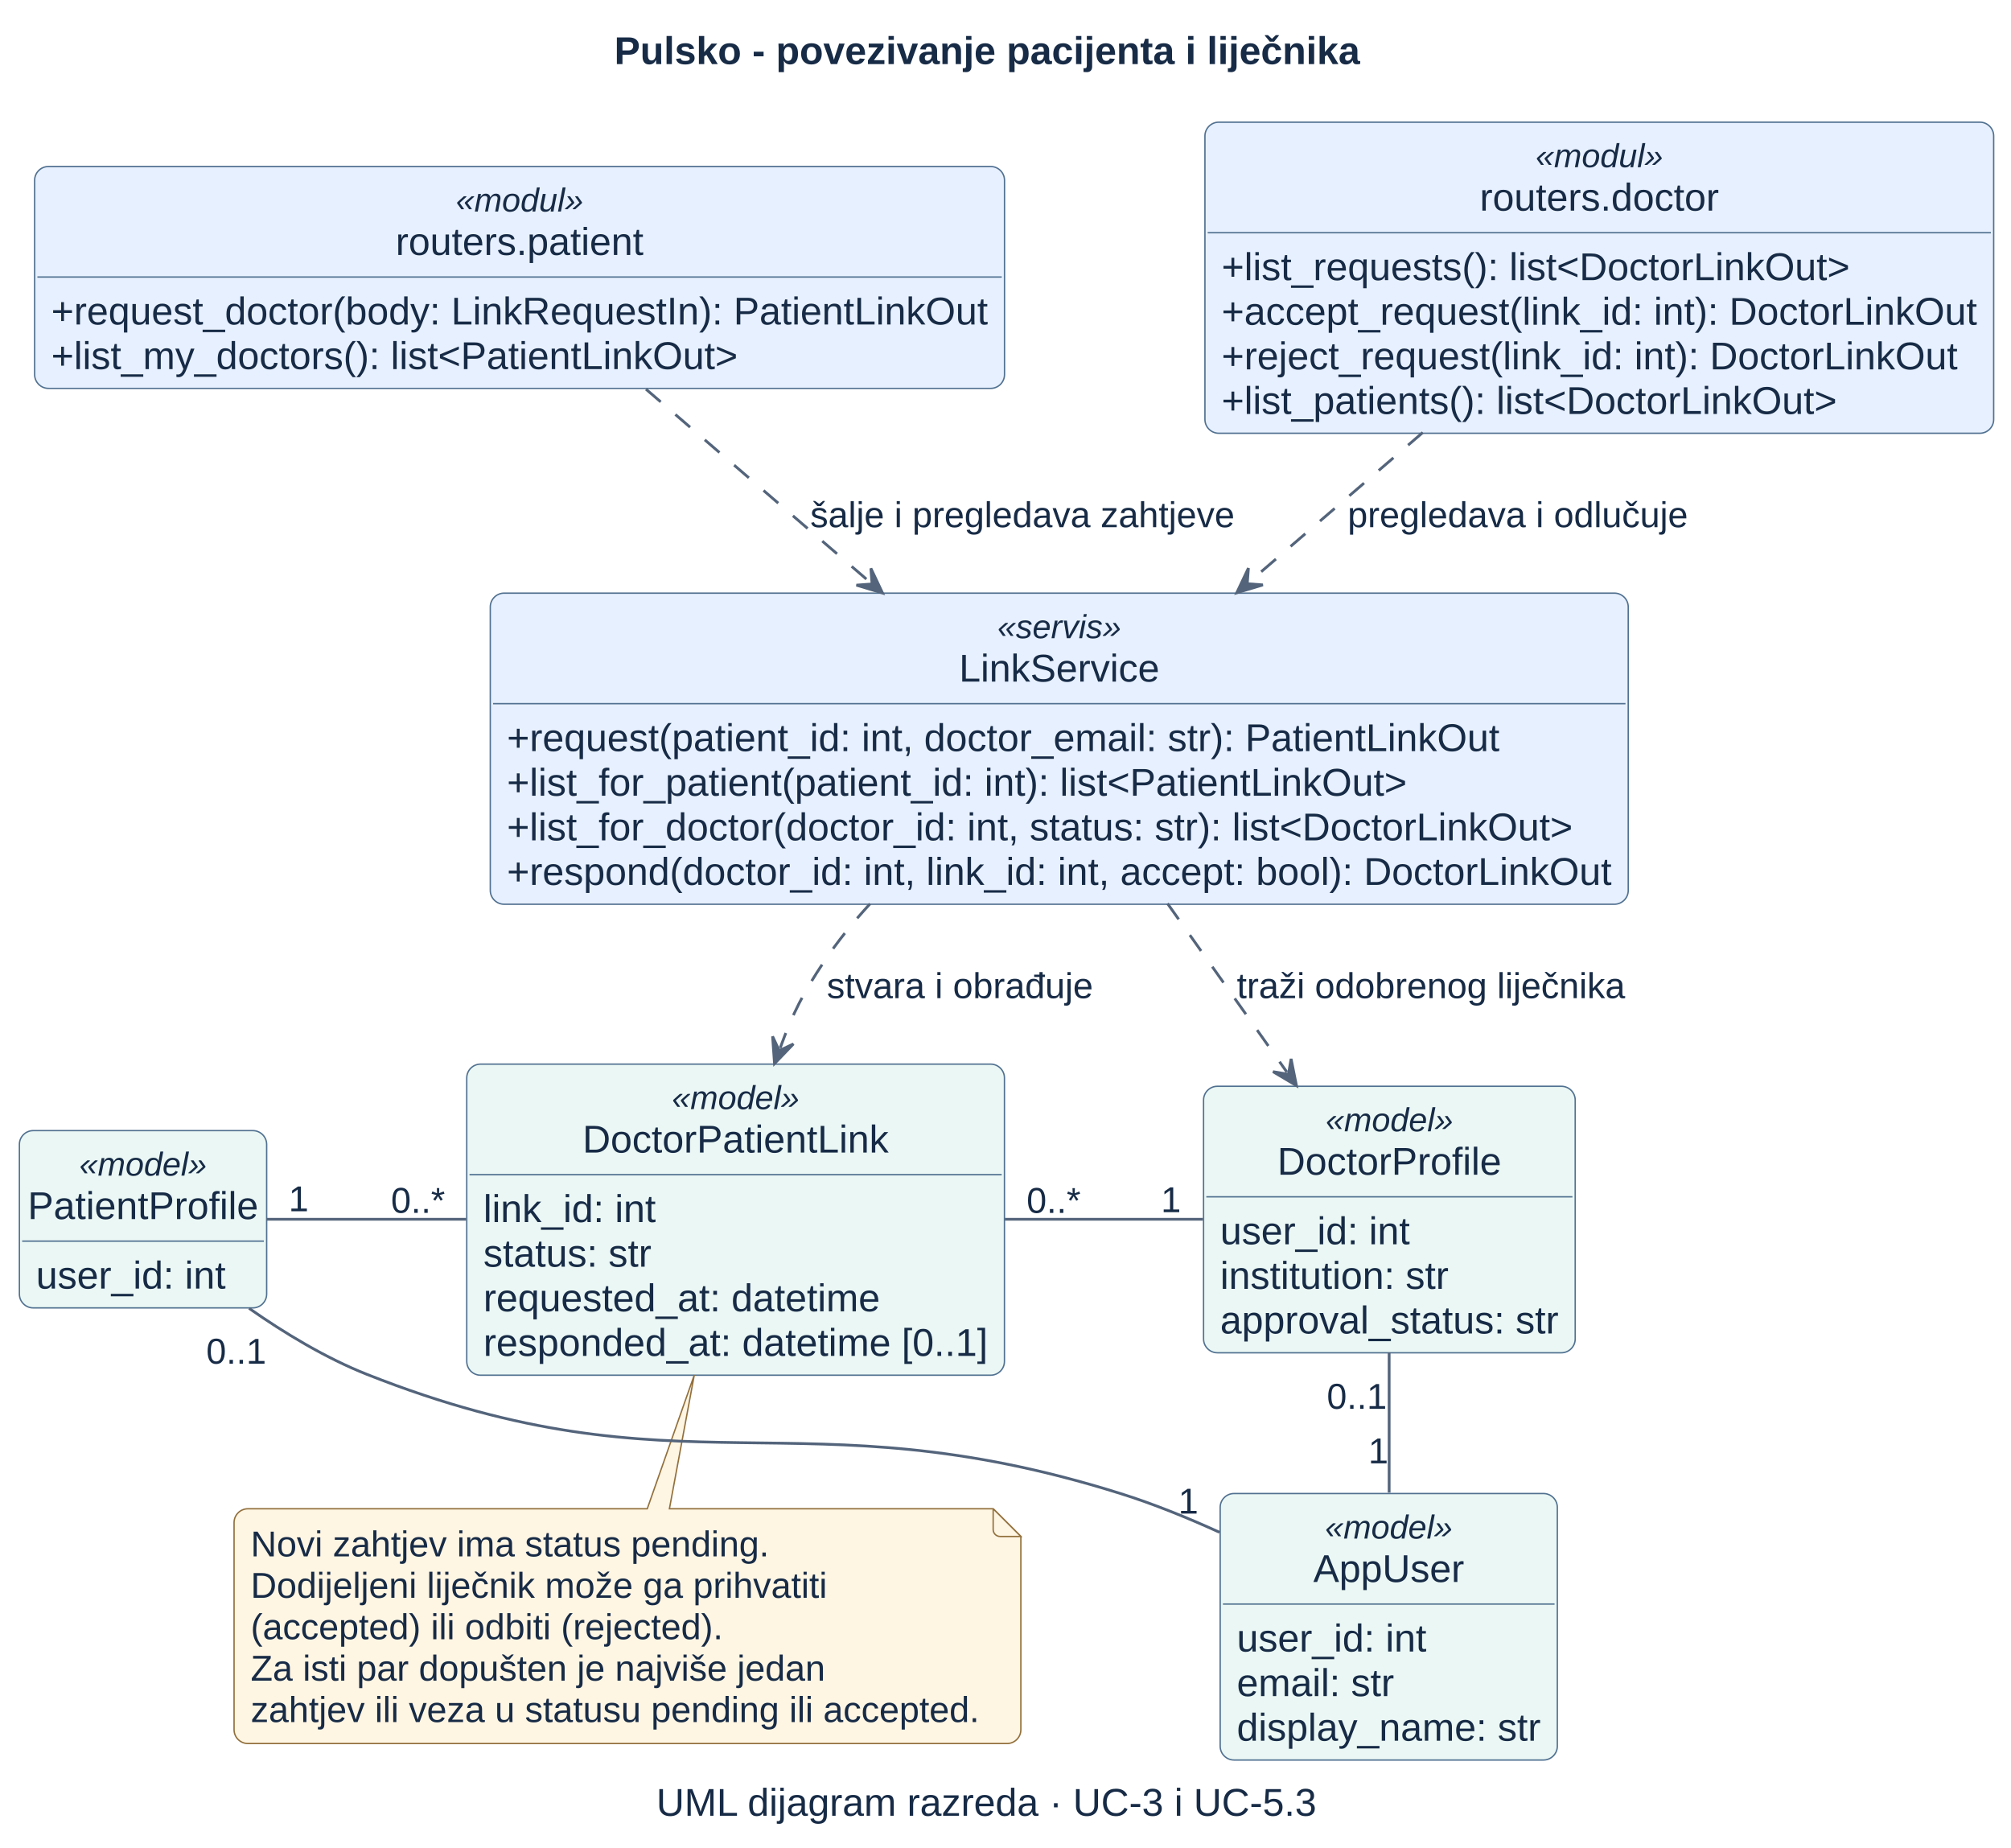
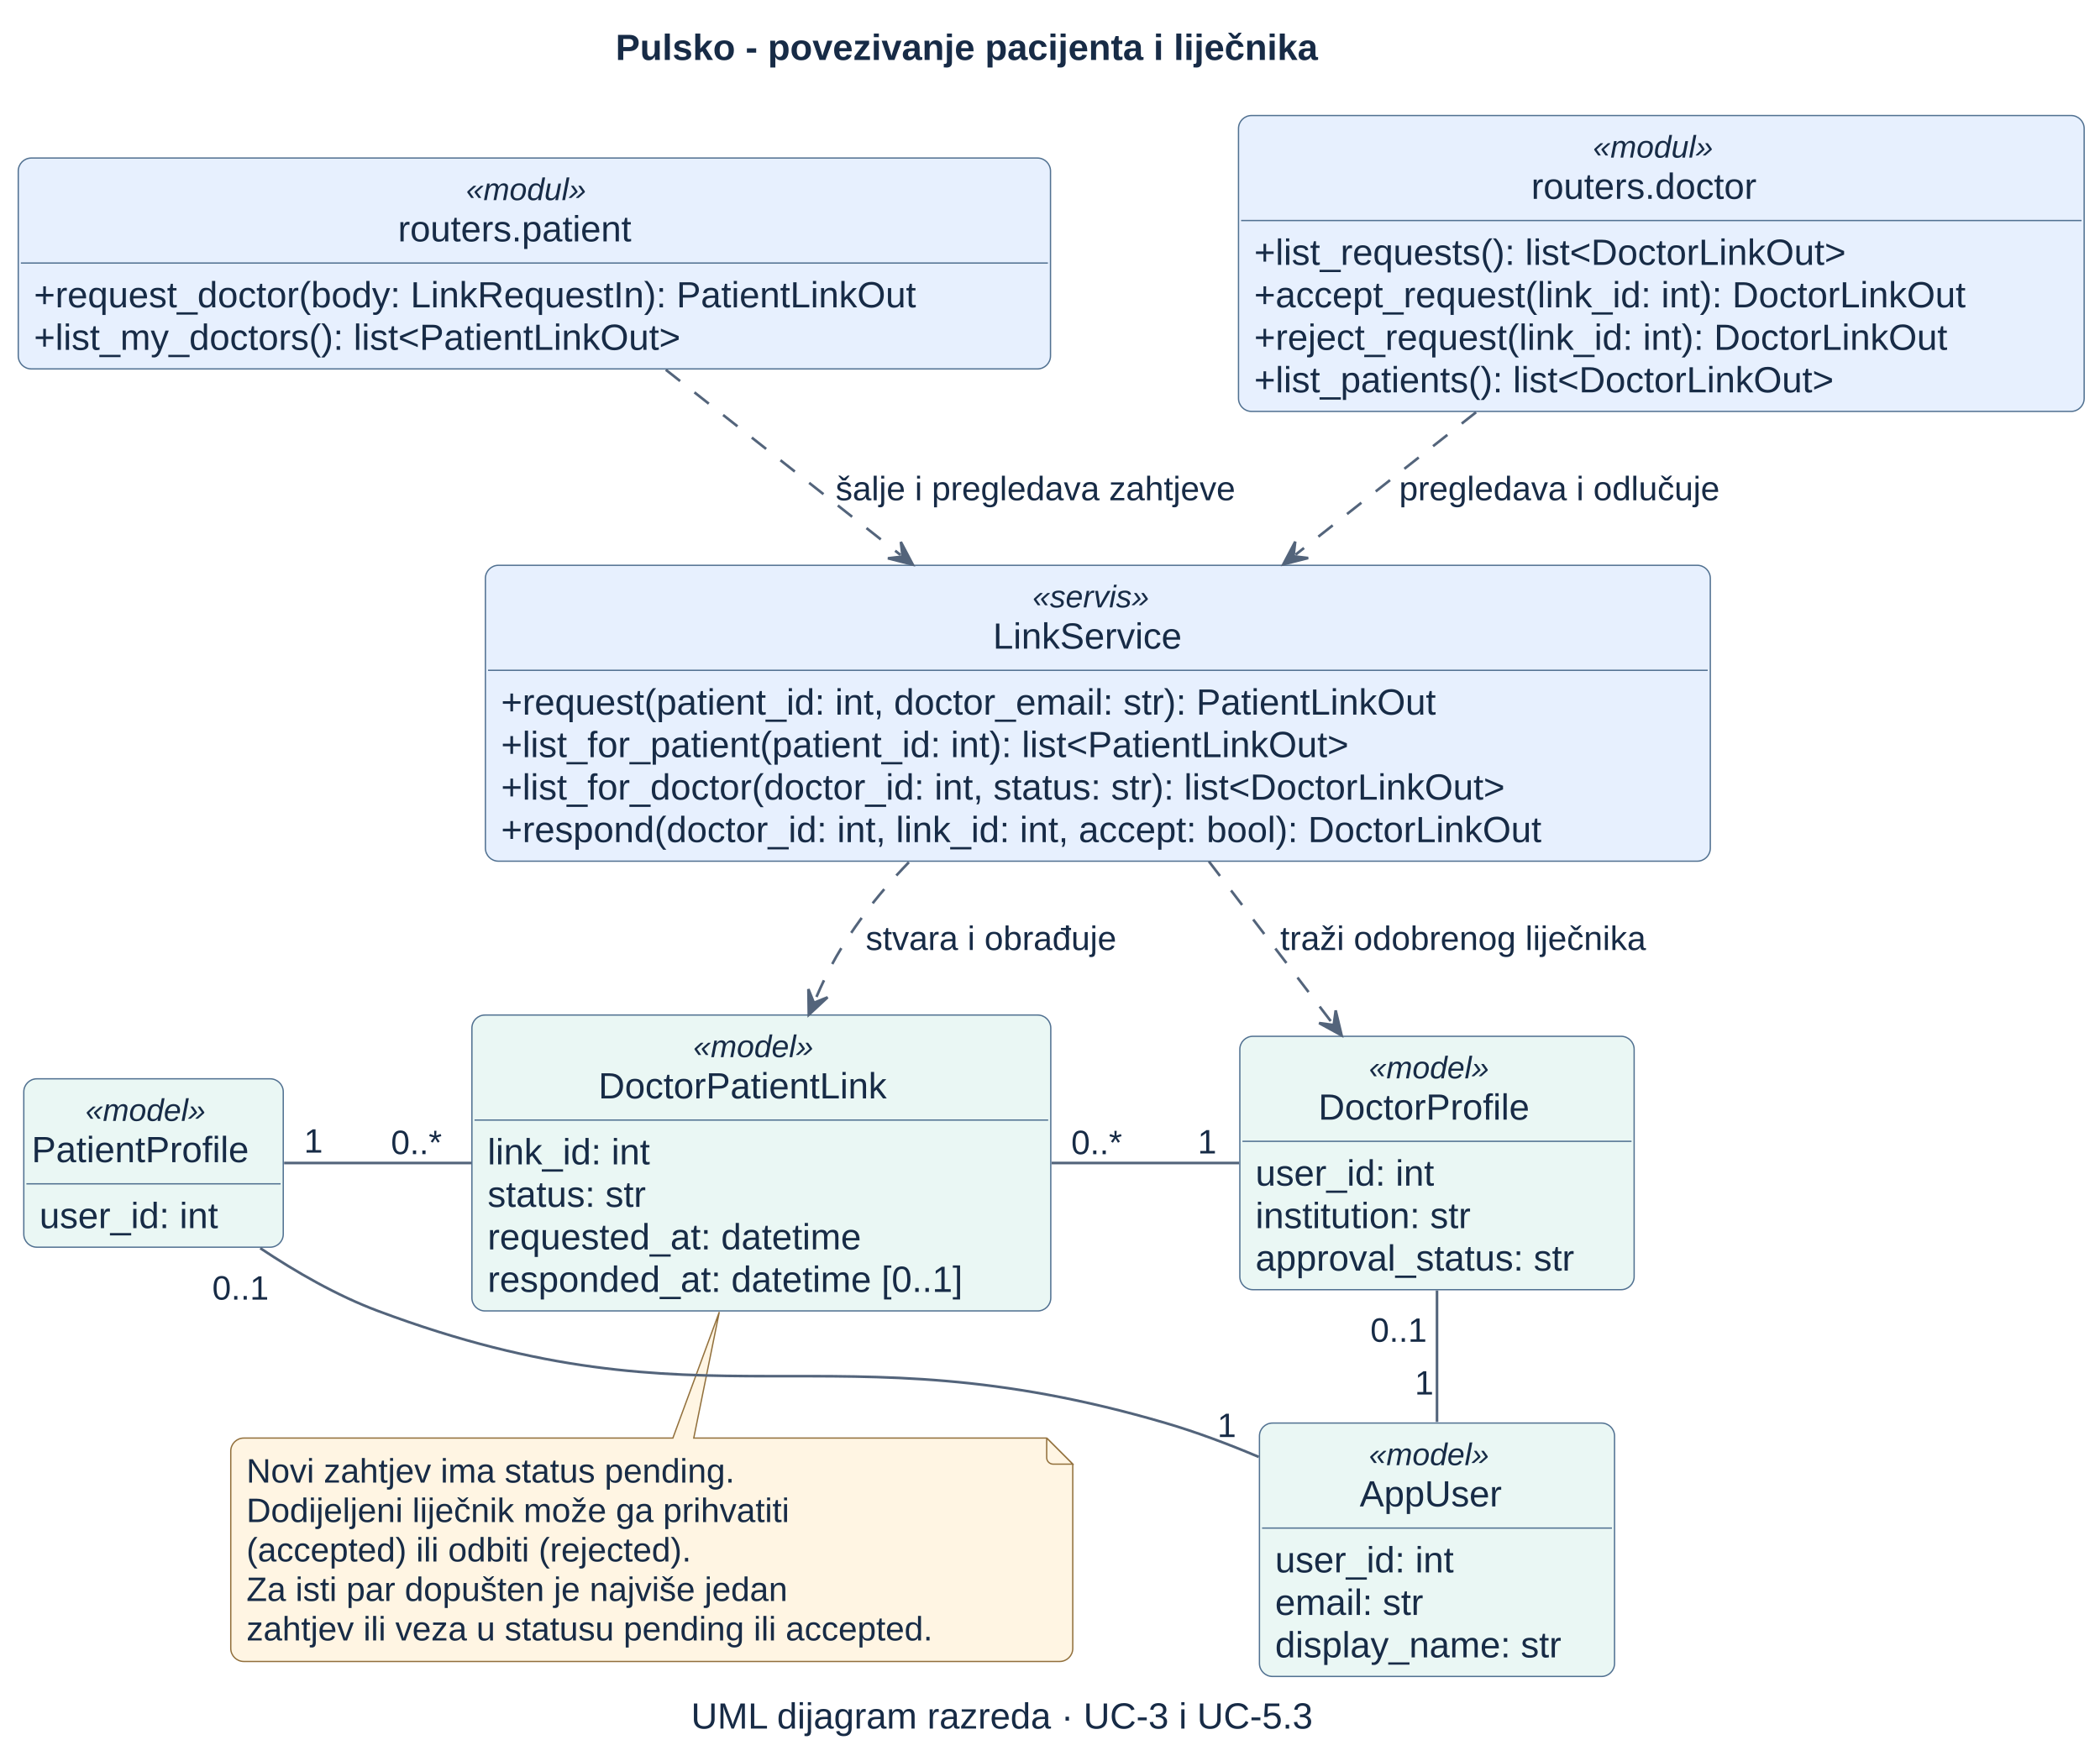
- <svg xmlns="http://www.w3.org/2000/svg" contentStyleType="text/css" data-diagram-type="CLASS" height="667px" preserveAspectRatio="none" style="width:726px;height:667px;background:#FFFFFF;" version="1.1" viewBox="0 0 726 667" width="726px" zoomAndPan="magnify">
+ <svg xmlns="http://www.w3.org/2000/svg" contentStyleType="text/css" data-diagram-type="CLASS" height="675px" preserveAspectRatio="none" style="width:805px;height:675px;background:#FFFFFF;" version="1.1" viewBox="0 0 805 675" width="805px" zoomAndPan="magnify">
  <defs />
  <g>
    <g class="title" data-source-line="20">
-       <text fill="#172B46" font-family="Arial" font-size="14" font-weight="bold" lengthAdjust="spacing" textLength="269.213" x="221.767" y="23.132">Pulsko - povezivanje pacijenta i liječnika</text>
+       <text fill="#172B46" font-family="Arial" font-size="14" font-weight="bold" lengthAdjust="spacing" textLength="319.99" x="235.97" y="22.995">Pulsko - povezivanje pacijenta i liječnika</text>
    </g>
    <g class="entity" data-entity="PatientRoutes" data-source-line="23" data-uid="ent0002" id="entity_PatientRoutes">
-       <rect fill="#E7F0FE" height="80.095" rx="5" ry="5" style="stroke:#517191;stroke-width:0.5;" width="350.147" x="12.5" y="60.099" />
-       <text fill="#172B46" font-family="Arial" font-size="12" font-style="italic" lengthAdjust="spacing" textLength="46.031" x="164.558" y="76.355">«modul»</text>
-       <text fill="#172B46" font-family="Arial" font-size="14" lengthAdjust="spacing" textLength="89.496" x="142.825" y="92.029">routers.patient</text>
-       <line style="stroke:#517191;stroke-width:0.5;" x1="13.5" x2="361.647" y1="99.996" y2="99.996" />
-       <text fill="#172B46" font-family="Arial" font-size="14" lengthAdjust="spacing" textLength="338.147" x="18.5" y="117.128">+request_doctor(body: LinkRequestIn): PatientLinkOut</text>
-       <text fill="#172B46" font-family="Arial" font-size="14" lengthAdjust="spacing" textLength="247.83" x="18.5" y="133.227">+list_my_doctors(): list&lt;PatientLinkOut&gt;</text>
+       <rect fill="#E7F0FE" height="80.859" rx="5" ry="5" style="stroke:#517191;stroke-width:0.5;" width="395.694" x="7" y="60.597" />
+       <text fill="#172B46" font-family="Arial" font-size="12" font-style="italic" lengthAdjust="spacing" textLength="52.4" x="178.647" y="76.736">«modul»</text>
+       <text fill="#172B46" font-family="Arial" font-size="14" lengthAdjust="spacing" textLength="104.617" x="152.539" y="92.561">routers.patient</text>
+       <line style="stroke:#517191;stroke-width:0.5;" x1="8" x2="401.694" y1="100.862" y2="100.862" />
+       <text fill="#172B46" font-family="Arial" font-size="14" lengthAdjust="spacing" textLength="383.694" x="13" y="117.858">+request_doctor(body: LinkRequestIn): PatientLinkOut</text>
+       <text fill="#172B46" font-family="Arial" font-size="14" lengthAdjust="spacing" textLength="288.012" x="13" y="134.155">+list_my_doctors(): list&lt;PatientLinkOut&gt;</text>
    </g>
    <g class="entity" data-entity="DoctorRoutes" data-source-line="28" data-uid="ent0003" id="entity_DoctorRoutes">
-       <rect fill="#E7F0FE" height="112.292" rx="5" ry="5" style="stroke:#517191;stroke-width:0.5;" width="284.747" x="435" y="44.099" />
-       <text fill="#172B46" font-family="Arial" font-size="12" font-style="italic" lengthAdjust="spacing" textLength="46.031" x="554.358" y="60.355">«modul»</text>
-       <text fill="#172B46" font-family="Arial" font-size="14" lengthAdjust="spacing" textLength="86.372" x="534.188" y="76.029">routers.doctor</text>
-       <line style="stroke:#517191;stroke-width:0.5;" x1="436" x2="718.747" y1="83.996" y2="83.996" />
-       <text fill="#172B46" font-family="Arial" font-size="14" lengthAdjust="spacing" textLength="226.816" x="441" y="101.128">+list_requests(): list&lt;DoctorLinkOut&gt;</text>
-       <text fill="#172B46" font-family="Arial" font-size="14" lengthAdjust="spacing" textLength="272.747" x="441" y="117.227">+accept_request(link_id: int): DoctorLinkOut</text>
-       <text fill="#172B46" font-family="Arial" font-size="14" lengthAdjust="spacing" textLength="265.733" x="441" y="133.325">+reject_request(link_id: int): DoctorLinkOut</text>
-       <text fill="#172B46" font-family="Arial" font-size="14" lengthAdjust="spacing" textLength="222.154" x="441" y="149.424">+list_patients(): list&lt;DoctorLinkOut&gt;</text>
+       <rect fill="#E7F0FE" height="113.453" rx="5" ry="5" style="stroke:#517191;stroke-width:0.5;" width="324.17" x="474.76" y="44.297" />
+       <text fill="#172B46" font-family="Arial" font-size="12" font-style="italic" lengthAdjust="spacing" textLength="52.4" x="610.645" y="60.435">«modul»</text>
+       <text fill="#172B46" font-family="Arial" font-size="14" lengthAdjust="spacing" textLength="99.757" x="586.966" y="76.261">routers.doctor</text>
+       <line style="stroke:#517191;stroke-width:0.5;" x1="475.76" x2="797.93" y1="84.562" y2="84.562" />
+       <text fill="#172B46" font-family="Arial" font-size="14" lengthAdjust="spacing" textLength="265.132" x="480.76" y="101.558">+list_requests(): list&lt;DoctorLinkOut&gt;</text>
+       <text fill="#172B46" font-family="Arial" font-size="14" lengthAdjust="spacing" textLength="312.17" x="480.76" y="117.855">+accept_request(link_id: int): DoctorLinkOut</text>
+       <text fill="#172B46" font-family="Arial" font-size="14" lengthAdjust="spacing" textLength="305.266" x="480.76" y="134.151">+reject_request(link_id: int): DoctorLinkOut</text>
+       <text fill="#172B46" font-family="Arial" font-size="14" lengthAdjust="spacing" textLength="261.427" x="480.76" y="150.448">+list_patients(): list&lt;DoctorLinkOut&gt;</text>
    </g>
    <g class="entity" data-entity="LinkService" data-source-line="35" data-uid="ent0004" id="entity_LinkService">
-       <rect fill="#E7F0FE" height="112.292" rx="5" ry="5" style="stroke:#517191;stroke-width:0.5;" width="410.822" x="177" y="214.099" />
-       <text fill="#172B46" font-family="Arial" font-size="12" font-style="italic" lengthAdjust="spacing" textLength="44.684" x="360.069" y="230.355">«servis»</text>
-       <text fill="#172B46" font-family="Arial" font-size="14" lengthAdjust="spacing" textLength="72.365" x="346.228" y="246.029">LinkService</text>
-       <line style="stroke:#517191;stroke-width:0.5;" x1="178" x2="586.822" y1="253.996" y2="253.996" />
-       <text fill="#172B46" font-family="Arial" font-size="14" lengthAdjust="spacing" textLength="358.353" x="183" y="271.128">+request(patient_id: int, doctor_email: str): PatientLinkOut</text>
-       <text fill="#172B46" font-family="Arial" font-size="14" lengthAdjust="spacing" textLength="324.912" x="183" y="287.227">+list_for_patient(patient_id: int): list&lt;PatientLinkOut&gt;</text>
-       <text fill="#172B46" font-family="Arial" font-size="14" lengthAdjust="spacing" textLength="384.774" x="183" y="303.325">+list_for_doctor(doctor_id: int, status: str): list&lt;DoctorLinkOut&gt;</text>
-       <text fill="#172B46" font-family="Arial" font-size="14" lengthAdjust="spacing" textLength="398.822" x="183" y="319.424">+respond(doctor_id: int, link_id: int, accept: bool): DoctorLinkOut</text>
+       <rect fill="#E7F0FE" height="113.453" rx="5" ry="5" style="stroke:#517191;stroke-width:0.5;" width="469.55" x="186.07" y="216.757" />
+       <text fill="#172B46" font-family="Arial" font-size="12" font-style="italic" lengthAdjust="spacing" textLength="50.068" x="395.811" y="232.895">«servis»</text>
+       <text fill="#172B46" font-family="Arial" font-size="14" lengthAdjust="spacing" textLength="80.411" x="380.639" y="248.721">LinkService</text>
+       <line style="stroke:#517191;stroke-width:0.5;" x1="187.07" x2="654.62" y1="257.022" y2="257.022" />
+       <text fill="#172B46" font-family="Arial" font-size="14" lengthAdjust="spacing" textLength="412.966" x="192.07" y="274.018">+request(patient_id: int, doctor_email: str): PatientLinkOut</text>
+       <text fill="#172B46" font-family="Arial" font-size="14" lengthAdjust="spacing" textLength="379.921" x="192.07" y="290.315">+list_for_patient(patient_id: int): list&lt;PatientLinkOut&gt;</text>
+       <text fill="#172B46" font-family="Arial" font-size="14" lengthAdjust="spacing" textLength="447.303" x="192.07" y="306.611">+list_for_doctor(doctor_id: int, status: str): list&lt;DoctorLinkOut&gt;</text>
+       <text fill="#172B46" font-family="Arial" font-size="14" lengthAdjust="spacing" textLength="457.55" x="192.07" y="322.908">+respond(doctor_id: int, link_id: int, accept: bool): DoctorLinkOut</text>
    </g>
    <g class="entity" data-entity="PatientProfile" data-source-line="42" data-uid="ent0005" id="entity_PatientProfile">
-       <rect fill="#EAF7F4" height="63.996" rx="5" ry="5" style="stroke:#517191;stroke-width:0.5;" width="89.269" x="7" y="408.099" />
-       <text fill="#172B46" font-family="Arial" font-size="12" font-style="italic" lengthAdjust="spacing" textLength="46.031" x="28.619" y="424.354">«model»</text>
-       <text fill="#172B46" font-family="Arial" font-size="14" lengthAdjust="spacing" textLength="83.269" x="10" y="440.029">PatientProfile</text>
-       <line style="stroke:#517191;stroke-width:0.5;" x1="8" x2="95.269" y1="447.996" y2="447.996" />
-       <text fill="#172B46" font-family="Arial" font-size="14" lengthAdjust="spacing" textLength="68.482" x="13" y="465.128">user_id: int</text>
+       <rect fill="#EAF7F4" height="64.562" rx="5" ry="5" style="stroke:#517191;stroke-width:0.5;" width="99.461" x="9.12" y="413.657" />
+       <text fill="#172B46" font-family="Arial" font-size="12" font-style="italic" lengthAdjust="spacing" textLength="52.178" x="32.762" y="429.796">«model»</text>
+       <text fill="#172B46" font-family="Arial" font-size="14" lengthAdjust="spacing" textLength="93.461" x="12.12" y="445.621">PatientProfile</text>
+       <line style="stroke:#517191;stroke-width:0.5;" x1="10.12" x2="107.581" y1="453.923" y2="453.923" />
+       <text fill="#172B46" font-family="Arial" font-size="14" lengthAdjust="spacing" textLength="77.731" x="15.12" y="470.918">user_id: int</text>
    </g>
    <g class="entity" data-entity="DoctorPatientLink" data-source-line="46" data-uid="ent0006" id="entity_DoctorPatientLink">
-       <rect fill="#EAF7F4" height="112.292" rx="5" ry="5" style="stroke:#517191;stroke-width:0.5;" width="194.123" x="168.5" y="384.099" />
-       <text fill="#172B46" font-family="Arial" font-size="12" font-style="italic" lengthAdjust="spacing" textLength="46.031" x="242.546" y="400.354">«model»</text>
-       <text fill="#172B46" font-family="Arial" font-size="14" lengthAdjust="spacing" textLength="110.503" x="210.31" y="416.029">DoctorPatientLink</text>
-       <line style="stroke:#517191;stroke-width:0.5;" x1="169.5" x2="361.623" y1="423.996" y2="423.996" />
-       <text fill="#172B46" font-family="Arial" font-size="14" lengthAdjust="spacing" textLength="62.255" x="174.5" y="441.128">link_id: int</text>
-       <text fill="#172B46" font-family="Arial" font-size="14" lengthAdjust="spacing" textLength="60.683" x="174.5" y="457.227">status: str</text>
-       <text fill="#172B46" font-family="Arial" font-size="14" lengthAdjust="spacing" textLength="143.206" x="174.5" y="473.325">requested_at: datetime</text>
-       <text fill="#172B46" font-family="Arial" font-size="14" lengthAdjust="spacing" textLength="182.123" x="174.5" y="489.424">responded_at: datetime [0..1]</text>
+       <rect fill="#EAF7F4" height="113.453" rx="5" ry="5" style="stroke:#517191;stroke-width:0.5;" width="221.898" x="180.9" y="389.207" />
+       <text fill="#172B46" font-family="Arial" font-size="12" font-style="italic" lengthAdjust="spacing" textLength="52.178" x="265.76" y="405.346">«model»</text>
+       <text fill="#172B46" font-family="Arial" font-size="14" lengthAdjust="spacing" textLength="124.899" x="229.399" y="421.171">DoctorPatientLink</text>
+       <line style="stroke:#517191;stroke-width:0.5;" x1="181.9" x2="401.798" y1="429.473" y2="429.473" />
+       <text fill="#172B46" font-family="Arial" font-size="14" lengthAdjust="spacing" textLength="71.955" x="186.9" y="446.468">link_id: int</text>
+       <text fill="#172B46" font-family="Arial" font-size="14" lengthAdjust="spacing" textLength="70.725" x="186.9" y="462.764">status: str</text>
+       <text fill="#172B46" font-family="Arial" font-size="14" lengthAdjust="spacing" textLength="164.459" x="186.9" y="479.061">requested_at: datetime</text>
+       <text fill="#172B46" font-family="Arial" font-size="14" lengthAdjust="spacing" textLength="209.898" x="186.9" y="495.358">responded_at: datetime [0..1]</text>
    </g>
    <g class="entity" data-entity="DoctorProfile" data-source-line="53" data-uid="ent0007" id="entity_DoctorProfile">
-       <rect fill="#EAF7F4" height="96.193" rx="5" ry="5" style="stroke:#517191;stroke-width:0.5;" width="134.172" x="434.5" y="392.099" />
-       <text fill="#172B46" font-family="Arial" font-size="12" font-style="italic" lengthAdjust="spacing" textLength="46.031" x="478.57" y="408.354">«model»</text>
-       <text fill="#172B46" font-family="Arial" font-size="14" lengthAdjust="spacing" textLength="80.917" x="461.127" y="424.029">DoctorProfile</text>
-       <line style="stroke:#517191;stroke-width:0.5;" x1="435.5" x2="567.672" y1="431.996" y2="431.996" />
-       <text fill="#172B46" font-family="Arial" font-size="14" lengthAdjust="spacing" textLength="68.482" x="440.5" y="449.128">user_id: int</text>
-       <text fill="#172B46" font-family="Arial" font-size="14" lengthAdjust="spacing" textLength="82.476" x="440.5" y="465.227">institution: str</text>
-       <text fill="#172B46" font-family="Arial" font-size="14" lengthAdjust="spacing" textLength="122.172" x="440.5" y="481.325">approval_status: str</text>
+       <rect fill="#EAF7F4" height="97.156" rx="5" ry="5" style="stroke:#517191;stroke-width:0.5;" width="151.152" x="475.27" y="397.357" />
+       <text fill="#172B46" font-family="Arial" font-size="12" font-style="italic" lengthAdjust="spacing" textLength="52.178" x="524.757" y="413.495">«model»</text>
+       <text fill="#172B46" font-family="Arial" font-size="14" lengthAdjust="spacing" textLength="90.939" x="505.377" y="429.321">DoctorProfile</text>
+       <line style="stroke:#517191;stroke-width:0.5;" x1="476.27" x2="625.422" y1="437.623" y2="437.623" />
+       <text fill="#172B46" font-family="Arial" font-size="14" lengthAdjust="spacing" textLength="77.731" x="481.27" y="454.618">user_id: int</text>
+       <text fill="#172B46" font-family="Arial" font-size="14" lengthAdjust="spacing" textLength="98.321" x="481.27" y="470.914">institution: str</text>
+       <text fill="#172B46" font-family="Arial" font-size="14" lengthAdjust="spacing" textLength="139.152" x="481.27" y="487.211">approval_status: str</text>
    </g>
    <g class="entity" data-entity="AppUser" data-source-line="59" data-uid="ent0008" id="entity_AppUser">
-       <rect fill="#EAF7F4" height="96.193" rx="5" ry="5" style="stroke:#517191;stroke-width:0.5;" width="121.717" x="440.5" y="539.099" />
-       <text fill="#172B46" font-family="Arial" font-size="12" font-style="italic" lengthAdjust="spacing" textLength="46.031" x="478.343" y="555.355">«model»</text>
-       <text fill="#172B46" font-family="Arial" font-size="14" lengthAdjust="spacing" textLength="54.469" x="474.124" y="571.029">AppUser</text>
-       <line style="stroke:#517191;stroke-width:0.5;" x1="441.5" x2="561.217" y1="578.996" y2="578.996" />
-       <text fill="#172B46" font-family="Arial" font-size="14" lengthAdjust="spacing" textLength="68.482" x="446.5" y="596.128">user_id: int</text>
-       <text fill="#172B46" font-family="Arial" font-size="14" lengthAdjust="spacing" textLength="56.786" x="446.5" y="612.227">email: str</text>
-       <text fill="#172B46" font-family="Arial" font-size="14" lengthAdjust="spacing" textLength="109.717" x="446.5" y="628.325">display_name: str</text>
+       <rect fill="#EAF7F4" height="97.156" rx="5" ry="5" style="stroke:#517191;stroke-width:0.5;" width="136.12" x="482.79" y="545.657" />
+       <text fill="#172B46" font-family="Arial" font-size="12" font-style="italic" lengthAdjust="spacing" textLength="52.178" x="524.761" y="561.795">«model»</text>
+       <text fill="#172B46" font-family="Arial" font-size="14" lengthAdjust="spacing" textLength="59.261" x="521.22" y="577.621">AppUser</text>
+       <line style="stroke:#517191;stroke-width:0.5;" x1="483.79" x2="617.91" y1="585.923" y2="585.923" />
+       <text fill="#172B46" font-family="Arial" font-size="14" lengthAdjust="spacing" textLength="77.731" x="488.79" y="602.918">user_id: int</text>
+       <text fill="#172B46" font-family="Arial" font-size="14" lengthAdjust="spacing" textLength="66.315" x="488.79" y="619.215">email: str</text>
+       <text fill="#172B46" font-family="Arial" font-size="14" lengthAdjust="spacing" textLength="124.12" x="488.79" y="635.511">display_name: str</text>
    </g>
    <g class="entity" data-entity="GMN17" data-source-line="76" data-uid="ent0018" id="entity_GMN17">
-       <path d="M84.5,549.599 L84.5,624.342 A5,5 0 0 0 89.5,629.342 L363.547,629.342 A5,5 0 0 0 368.547,624.342 L368.547,554.599 L358.547,544.599 L241.67,544.599 L250.64,496.329 L233.67,544.599 L89.5,544.599 A5,5 0 0 0 84.5,549.599" fill="#FFF5E3" style="stroke:#92703C;stroke-width:0.5;" />
-       <path d="M358.547,544.599 L358.547,552.099 A2.5,2.5 0 0 0 361.047,554.599 L368.547,554.599 L358.547,544.599" fill="#FFF5E3" style="stroke:#92703C;stroke-width:0.5;" />
-       <text fill="#172B46" font-family="Arial" font-size="13" lengthAdjust="spacing" textLength="187.154" x="90.5" y="561.793">Novi zahtjev ima status pending.</text>
-       <text fill="#172B46" font-family="Arial" font-size="13" lengthAdjust="spacing" textLength="208.095" x="90.5" y="576.741">Dodijeljeni liječnik može ga prihvatiti</text>
-       <text fill="#172B46" font-family="Arial" font-size="13" lengthAdjust="spacing" textLength="170.517" x="90.5" y="591.69">(accepted) ili odbiti (rejected).</text>
-       <text fill="#172B46" font-family="Arial" font-size="13" lengthAdjust="spacing" textLength="207.403" x="90.5" y="606.639">Za isti par dopušten je najviše jedan</text>
-       <text fill="#172B46" font-family="Arial" font-size="13" lengthAdjust="spacing" textLength="263.047" x="90.5" y="621.587">zahtjev ili veza u statusu pending ili accepted.</text>
+       <path d="M88.46,556.407 L88.46,632.071 A5,5 0 0 0 93.46,637.071 L406.228,637.071 A5,5 0 0 0 411.228,632.071 L411.228,561.407 L401.228,551.407 L265.94,551.407 L275.73,503.077 L257.94,551.407 L93.46,551.407 A5,5 0 0 0 88.46,556.407" fill="#FFF5E3" style="stroke:#92703C;stroke-width:0.5;" />
+       <path d="M401.228,551.407 L401.228,558.907 A2.5,2.5 0 0 0 403.728,561.407 L411.228,561.407 L401.228,551.407" fill="#FFF5E3" style="stroke:#92703C;stroke-width:0.5;" />
+       <text fill="#172B46" font-family="Arial" font-size="13" lengthAdjust="spacing" textLength="214.106" x="94.46" y="568.474">Novi zahtjev ima status pending.</text>
+       <text fill="#172B46" font-family="Arial" font-size="13" lengthAdjust="spacing" textLength="240.583" x="94.46" y="583.607">Dodijeljeni liječnik može ga prihvatiti</text>
+       <text fill="#172B46" font-family="Arial" font-size="13" lengthAdjust="spacing" textLength="197.736" x="94.46" y="598.739">(accepted) ili odbiti (rejected).</text>
+       <text fill="#172B46" font-family="Arial" font-size="13" lengthAdjust="spacing" textLength="236.698" x="94.46" y="613.872">Za isti par dopušten je najviše jedan</text>
+       <text fill="#172B46" font-family="Arial" font-size="13" lengthAdjust="spacing" textLength="301.768" x="94.46" y="629.005">zahtjev ili veza u statusu pending ili accepted.</text>
    </g>
    <g class="link" data-entity-1="PatientRoutes" data-entity-2="LinkService" data-source-line="65" data-uid="lnk9" id="link_PatientRoutes_LinkService">
-       <path codeLine="65" d="M233.22,140.489 C258.66,162.409 286.185,186.111 314.065,210.141" fill="none" id="PatientRoutes-to-LinkService" style="stroke:#53647B;stroke-width:1;stroke-dasharray:7,7;" />
-       <polygon fill="#53647B" points="318.61,214.059,314.404,205.153,314.823,210.794,309.181,211.213,318.61,214.059" style="stroke:#53647B;stroke-width:1;" />
-       <text fill="#172B46" font-family="Arial" font-size="13" lengthAdjust="spacing" textLength="153.207" x="292.5" y="190.292">šalje i pregledava zahtjeve</text>
+       <path codeLine="65" d="M255.22,141.777 C283.39,164.007 314.25,188.359 345.2,212.789" fill="none" id="PatientRoutes-to-LinkService" style="stroke:#53647B;stroke-width:1;stroke-dasharray:7,7;" />
+       <polygon fill="#53647B" points="349.91,216.507,345.324,207.791,345.985,213.409,340.367,214.07,349.91,216.507" style="stroke:#53647B;stroke-width:1;" />
+       <text fill="#172B46" font-family="Arial" font-size="13" lengthAdjust="spacing" textLength="174.732" x="320.32" y="191.824">šalje i pregledava zahtjeve</text>
    </g>
    <g class="link" data-entity-1="DoctorRoutes" data-entity-2="LinkService" data-source-line="66" data-uid="lnk10" id="link_DoctorRoutes_LinkService">
-       <path codeLine="66" d="M513.65,156.109 C492.1,174.669 472.595,191.472 451.035,210.052" fill="none" id="DoctorRoutes-to-LinkService" style="stroke:#53647B;stroke-width:1;stroke-dasharray:7,7;" />
-       <polygon fill="#53647B" points="446.49,213.969,455.919,211.123,450.278,210.705,450.696,205.063,446.49,213.969" style="stroke:#53647B;stroke-width:1;" />
-       <text fill="#172B46" font-family="Arial" font-size="13" lengthAdjust="spacing" textLength="122.865" x="486.5" y="190.292">pregledava i odlučuje</text>
+       <path codeLine="66" d="M565.82,158.077 C542.09,176.807 520.36,193.95 496.63,212.679" fill="none" id="DoctorRoutes-to-LinkService" style="stroke:#53647B;stroke-width:1;stroke-dasharray:7,7;" />
+       <polygon fill="#53647B" points="491.92,216.397,501.463,213.961,495.845,213.299,496.506,207.681,491.92,216.397" style="stroke:#53647B;stroke-width:1;" />
+       <text fill="#172B46" font-family="Arial" font-size="13" lengthAdjust="spacing" textLength="140.264" x="536.32" y="191.824">pregledava i odlučuje</text>
    </g>
    <g class="link" data-entity-1="LinkService" data-entity-2="DoctorPatientLink" data-source-line="67" data-uid="lnk11" id="link_LinkService_DoctorPatientLink">
-       <path codeLine="67" d="M314.11,326.229 C308.01,332.849 302.33,339.849 297.5,347.099 C290.09,358.219 286.255,365.588 281.655,378.278" fill="none" id="LinkService-to-DoctorPatientLink" style="stroke:#53647B;stroke-width:1;stroke-dasharray:7,7;" />
-       <polygon fill="#53647B" points="279.61,383.919,286.438,376.82,281.314,379.218,278.917,374.094,279.61,383.919" style="stroke:#53647B;stroke-width:1;" />
-       <text fill="#172B46" font-family="Arial" font-size="13" lengthAdjust="spacing" textLength="96.11" x="298.5" y="360.293">stvara i obrađuje</text>
+       <path codeLine="67" d="M348.41,330.617 C342.04,337.167 336.05,344.067 330.85,351.207 C322.55,362.607 317.978,370.51 312.388,383.59" fill="none" id="LinkService-to-DoctorPatientLink" style="stroke:#53647B;stroke-width:1;stroke-dasharray:7,7;" />
+       <polygon fill="#53647B" points="310.03,389.107,317.245,382.403,311.995,384.509,309.889,379.259,310.03,389.107" style="stroke:#53647B;stroke-width:1;" />
+       <text fill="#172B46" font-family="Arial" font-size="13" lengthAdjust="spacing" textLength="110.335" x="331.85" y="364.274">stvara i obrađuje</text>
    </g>
    <g class="link" data-entity-1="LinkService" data-entity-2="DoctorProfile" data-source-line="68" data-uid="lnk12" id="link_LinkService_DoctorProfile">
-       <path codeLine="68" d="M421.47,326.109 C436.51,347.349 450.092,366.523 464.572,386.963" fill="none" id="LinkService-to-DoctorProfile" style="stroke:#53647B;stroke-width:1;stroke-dasharray:7,7;" />
-       <polygon fill="#53647B" points="468.04,391.859,466.101,382.202,465.15,387.779,459.574,386.827,468.04,391.859" style="stroke:#53647B;stroke-width:1;" />
-       <text fill="#172B46" font-family="Arial" font-size="13" lengthAdjust="spacing" textLength="140.194" x="446.5" y="360.293">traži odobrenog liječnika</text>
+       <path codeLine="68" d="M463.41,330.297 C479.85,351.847 494.831,371.496 510.651,392.236" fill="none" id="LinkService-to-DoctorProfile" style="stroke:#53647B;stroke-width:1;stroke-dasharray:7,7;" />
+       <polygon fill="#53647B" points="514.29,397.007,512.012,387.425,511.258,393.031,505.651,392.277,514.29,397.007" style="stroke:#53647B;stroke-width:1;" />
+       <text fill="#172B46" font-family="Arial" font-size="13" lengthAdjust="spacing" textLength="160.634" x="490.75" y="364.274">traži odobrenog liječnika</text>
    </g>
    <g class="link" data-entity-1="PatientProfile" data-entity-2="DoctorPatientLink" data-source-line="70" data-uid="lnk13" id="link_PatientProfile_DoctorPatientLink">
-       <path codeLine="70" d="M96.22,440.099 C120.25,440.099 144.27,440.099 168.3,440.099" fill="none" id="PatientProfile-DoctorPatientLink" style="stroke:#53647B;stroke-width:1;" />
-       <text fill="#172B46" font-family="Arial" font-size="13" lengthAdjust="spacing" textLength="7.23" x="104.203" y="437.212">1</text>
-       <text fill="#172B46" font-family="Arial" font-size="13" lengthAdjust="spacing" textLength="19.513" x="141.146" y="437.782">0..*</text>
+       <path codeLine="70" d="M108.91,445.937 C132.85,445.937 156.78,445.937 180.72,445.937" fill="none" id="PatientProfile-DoctorPatientLink" style="stroke:#53647B;stroke-width:1;" />
+       <text fill="#172B46" font-family="Arial" font-size="13" lengthAdjust="spacing" textLength="8.271" x="116.531" y="441.958">1</text>
+       <text fill="#172B46" font-family="Arial" font-size="13" lengthAdjust="spacing" textLength="23.036" x="149.865" y="442.528">0..*</text>
    </g>
    <g class="link" data-entity-1="DoctorPatientLink" data-entity-2="DoctorProfile" data-source-line="71" data-uid="lnk14" id="link_DoctorPatientLink_DoctorProfile">
-       <path codeLine="71" d="M362.76,440.099 C386.6,440.099 410.45,440.099 434.3,440.099" fill="none" id="DoctorPatientLink-DoctorProfile" style="stroke:#53647B;stroke-width:1;" />
-       <text fill="#172B46" font-family="Arial" font-size="13" lengthAdjust="spacing" textLength="19.513" x="370.615" y="437.803">0..*</text>
-       <text fill="#172B46" font-family="Arial" font-size="13" lengthAdjust="spacing" textLength="7.23" x="419.129" y="437.527">1</text>
+       <path codeLine="71" d="M403.14,445.937 C427.08,445.937 451.03,445.937 474.97,445.937" fill="none" id="DoctorPatientLink-DoctorProfile" style="stroke:#53647B;stroke-width:1;" />
+       <text fill="#172B46" font-family="Arial" font-size="13" lengthAdjust="spacing" textLength="23.036" x="410.624" y="442.551">0..*</text>
+       <text fill="#172B46" font-family="Arial" font-size="13" lengthAdjust="spacing" textLength="8.271" x="459.12" y="442.272">1</text>
    </g>
    <g class="link" data-entity-1="PatientProfile" data-entity-2="AppUser" data-source-line="72" data-uid="lnk15" id="link_PatientProfile_AppUser">
-       <path codeLine="72" d="M89.91,472.239 C102.77,481.249 117.64,490.219 132.5,496.099 C246.31,541.119 287.72,502.459 404.5,539.099 C416.37,542.819 428.62,547.789 440.25,553.089" fill="none" id="PatientProfile-AppUser" style="stroke:#53647B;stroke-width:1;" />
-       <text fill="#172B46" font-family="Arial" font-size="13" lengthAdjust="spacing" textLength="21.684" x="74.446" y="492.232">0..1</text>
-       <text fill="#172B46" font-family="Arial" font-size="13" lengthAdjust="spacing" textLength="7.23" x="425.39" y="546.33">1</text>
+       <path codeLine="72" d="M99.76,478.597 C113.43,487.727 129.18,496.797 144.85,502.657 C271.82,550.187 316.75,507.507 446.85,545.657 C458.66,549.127 470.85,553.697 482.54,558.647" fill="none" id="PatientProfile-AppUser" style="stroke:#53647B;stroke-width:1;" />
+       <text fill="#172B46" font-family="Arial" font-size="13" lengthAdjust="spacing" textLength="24.807" x="81.348" y="498.332">0..1</text>
+       <text fill="#172B46" font-family="Arial" font-size="13" lengthAdjust="spacing" textLength="8.271" x="466.646" y="551.008">1</text>
    </g>
    <g class="link" data-entity-1="DoctorProfile" data-entity-2="AppUser" data-source-line="73" data-uid="lnk16" id="link_DoctorProfile_AppUser">
-       <path codeLine="73" d="M501.5,488.179 C501.5,504.389 501.5,522.529 501.5,538.759" fill="none" id="DoctorProfile-AppUser" style="stroke:#53647B;stroke-width:1;" />
-       <text fill="#172B46" font-family="Arial" font-size="13" lengthAdjust="spacing" textLength="21.684" x="478.995" y="508.518">0..1</text>
-       <text fill="#172B46" font-family="Arial" font-size="13" lengthAdjust="spacing" textLength="7.23" x="493.983" y="528.193">1</text>
+       <path codeLine="73" d="M550.85,494.837 C550.85,511.007 550.85,529.047 550.85,545.227" fill="none" id="DoctorProfile-AppUser" style="stroke:#53647B;stroke-width:1;" />
+       <text fill="#172B46" font-family="Arial" font-size="13" lengthAdjust="spacing" textLength="24.807" x="525.292" y="514.492">0..1</text>
+       <text fill="#172B46" font-family="Arial" font-size="13" lengthAdjust="spacing" textLength="8.271" x="542.331" y="534.709">1</text>
    </g>
    <g class="caption" data-source-line="21">
-       <text fill="#172B46" font-family="Arial" font-size="14" lengthAdjust="spacing" textLength="238.841" x="236.953" y="655.424">UML dijagram razreda · UC-3 i UC-5.3</text>
+       <text fill="#172B46" font-family="Arial" font-size="14" lengthAdjust="spacing" textLength="262.11" x="264.91" y="662.808">UML dijagram razreda · UC-3 i UC-5.3</text>
    </g>
  </g>
</svg>
